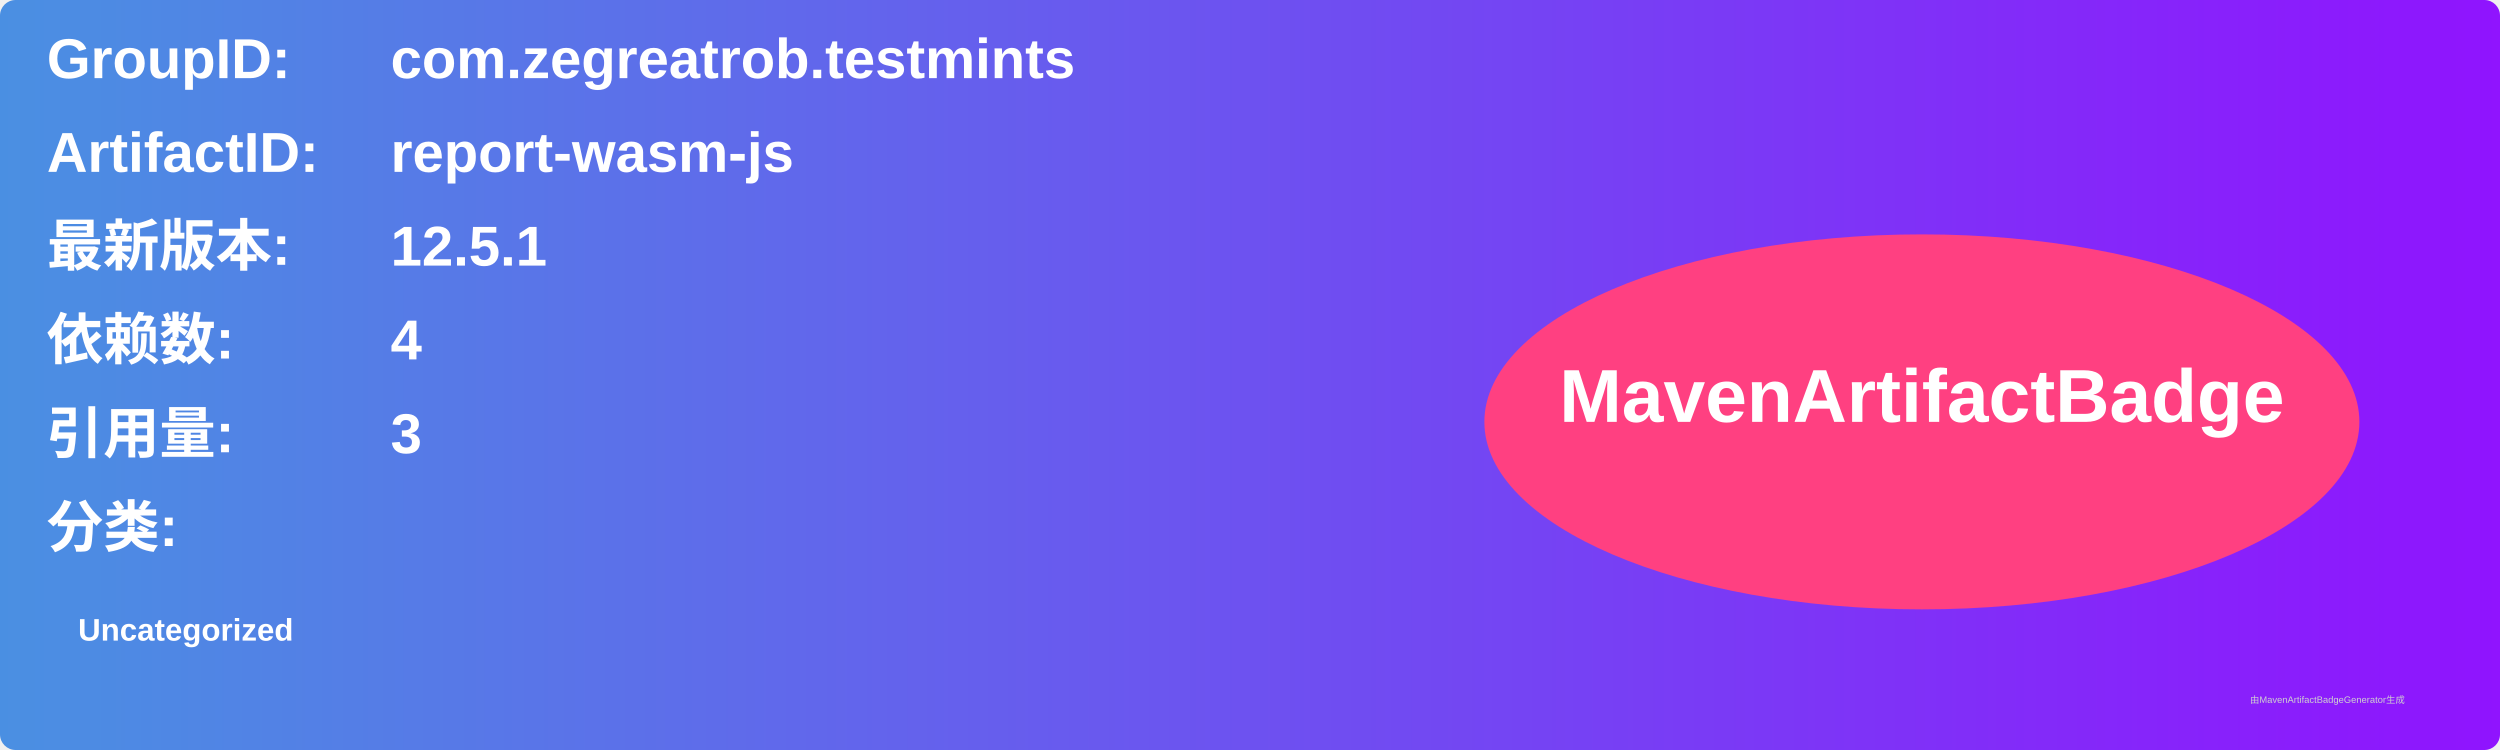
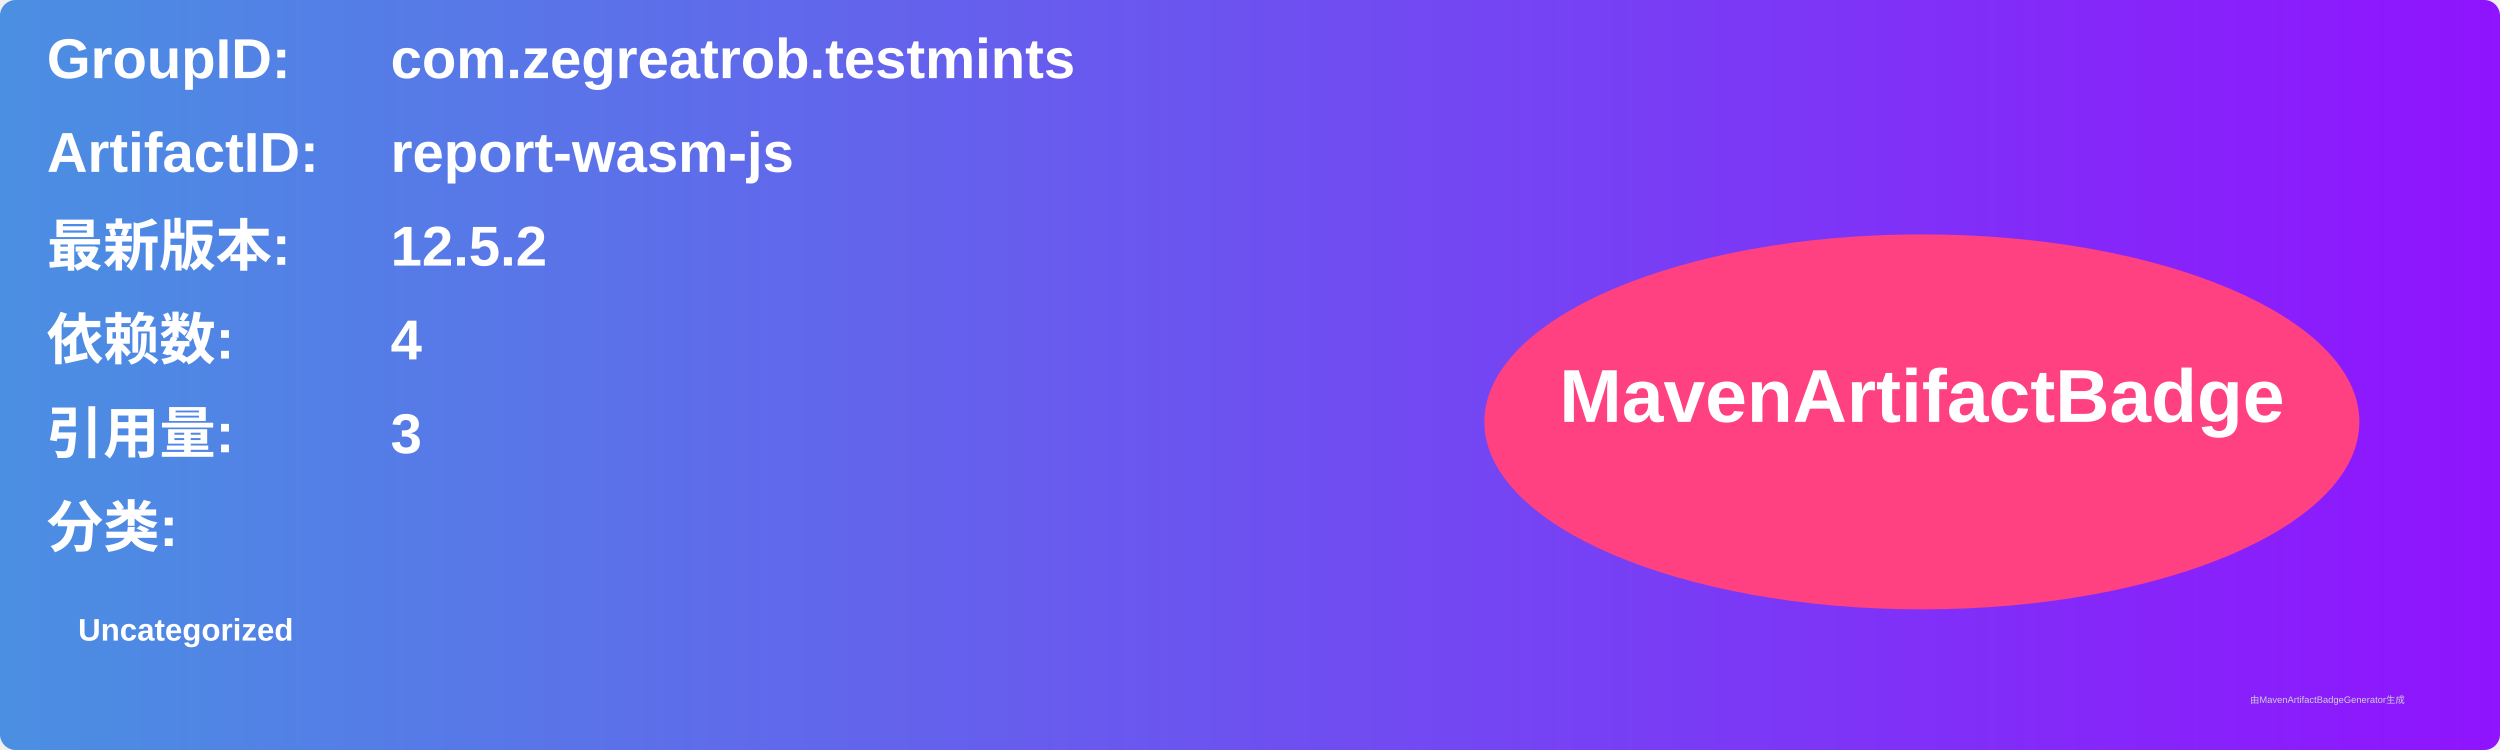
<svg xmlns="http://www.w3.org/2000/svg" width="800" height="240" viewBox="0 0 800 240">
  <linearGradient id="grad" x1="0%" y1="0%" x2="100%" y2="0%">
    <stop offset="0%" stop-color="#4a90e2" />
    <stop offset="100%" stop-color="#9013fe" />
  </linearGradient>
  <rect width="100%" height="100%" rx="5" ry="5" fill="url(#grad)" />
  <g transform="translate(15, 15)">
    <text x="0" y="10" font-family="Arial" font-size="18" fill="white" font-weight="bold" width="260">GroupID:</text>
    <text x="110" y="10" font-family="Arial" font-size="18" fill="white" font-weight="bold" width="460">com.zegreatrob.testmints</text>
    <text x="0" y="40" font-family="Arial" font-size="18" fill="white" font-weight="bold" width="260">ArtifactID:</text>
    <text x="110" y="40" font-family="Arial" font-size="18" fill="white" font-weight="bold" width="460">report-wasm-js</text>
    <text x="0" y="70" font-family="Arial" font-size="18" fill="white" font-weight="bold">最新版本:</text>
    <text x="110" y="70" font-family="Arial" font-size="18" fill="white" font-weight="bold">
-       <tspan font-weight="bold">12.5.1</tspan>
+       <tspan font-weight="bold">12.5.2</tspan>
    </text>
    <text x="0" y="100" font-family="Arial" font-size="18" fill="white" font-weight="bold">依赖数: </text>
    <text x="110" y="100" font-family="Arial" font-size="18" fill="white">
      <tspan font-weight="bold">4</tspan>
    </text>
    <text x="0" y="130" font-family="Arial" font-size="18" fill="white" font-weight="bold">引用量: </text>
    <text x="110" y="130" font-family="Arial" font-size="18" fill="white">
      <tspan font-weight="bold">3</tspan>
    </text>
    <text x="0" y="160" font-family="Arial" font-size="18" fill="white" font-weight="bold">分类:</text>
    <text x="10" y="190" font-family="Arial" font-size="10" fill="white">
      <tspan font-weight="bold">Uncategorized</tspan>
    </text>
    <ellipse cx="600" cy="120" rx="140" ry="60" fill="#ff4081" />
    <text x="600" y="120" text-anchor="middle" font-family="Arial" font-size="24" fill="white" font-weight="bold">MavenArtifactBadge</text>
  </g>
  <text x="720" y="225" font-family="Arial" font-size="3" fill="#d0d0d0">由MavenArtifactBadgeGenerator生成</text>
</svg>
